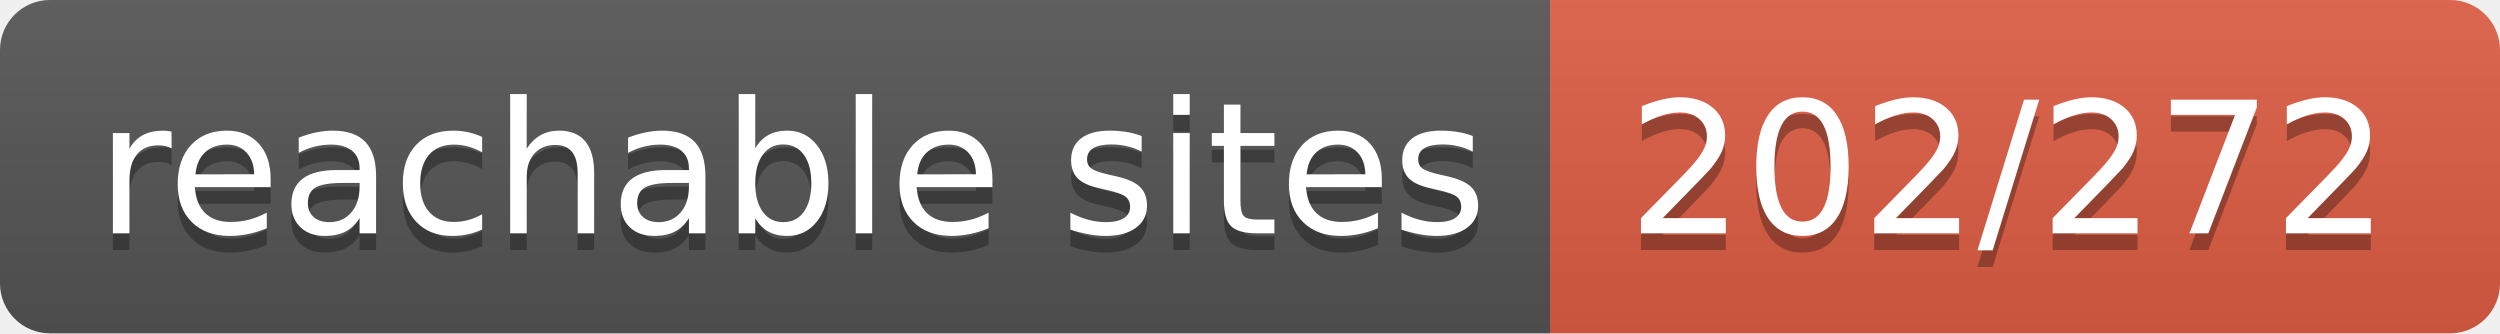
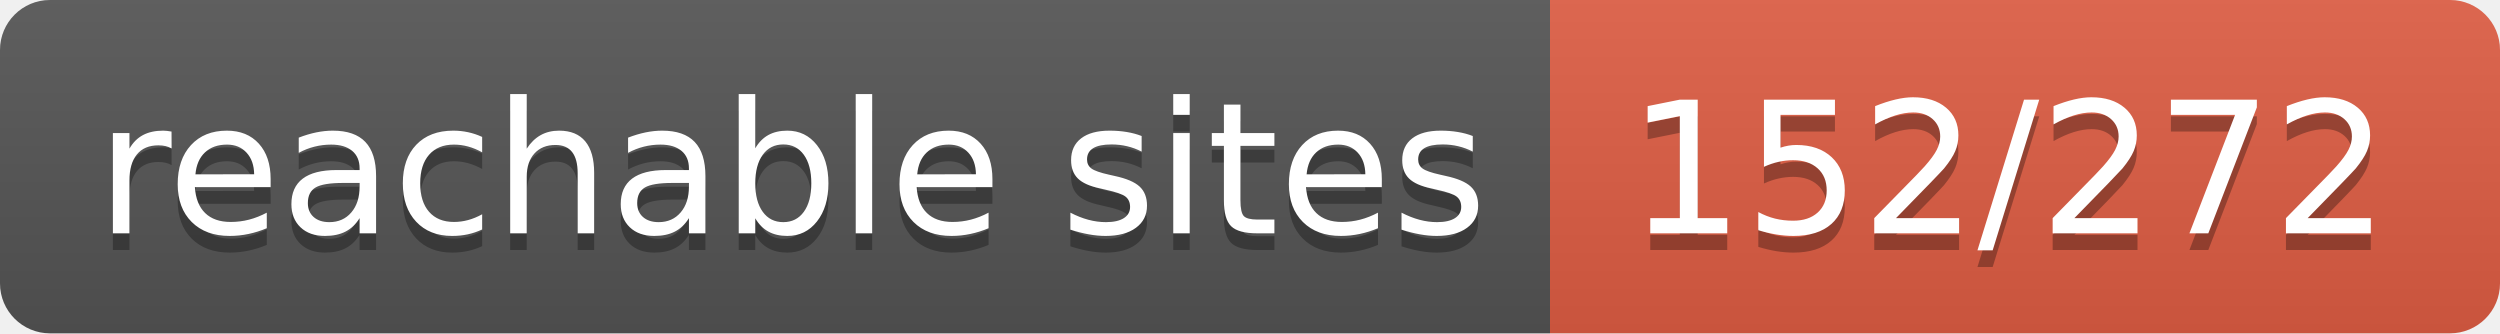
- <svg xmlns="http://www.w3.org/2000/svg" width="150" height="20" role="img" aria-label="reachable sites: 202/272">
+ <svg xmlns="http://www.w3.org/2000/svg" width="150" height="20" role="img" aria-label="reachable sites: 152/272">
  <linearGradient id="s" x2="0" y2="100%">
    <stop offset="0" stop-color="#bbb" stop-opacity=".1" />
    <stop offset="1" stop-opacity=".1" />
  </linearGradient>
  <clipPath id="r">
    <rect width="150" height="20" rx="3" fill="#fff" />
  </clipPath>
  <g clip-path="url(#r)">
    <rect width="93" height="20" fill="#555" />
    <rect x="93" width="57" height="20" fill="#e05d44" />
    <rect width="150" height="20" fill="url(#s)" />
  </g>
  <g fill="#fff" text-anchor="middle" font-family="Verdana,Geneva,DejaVu Sans,sans-serif" text-rendering="geometricPrecision" font-size="110">
    <text aria-hidden="true" x="475" y="150" fill="#010101" fill-opacity=".3" transform="scale(.1)" textLength="830">reachable sites</text>
    <text x="475" y="140" transform="scale(.1)" fill="#fff" textLength="830">reachable sites</text>
-     <text aria-hidden="true" x="1205" y="150" fill="#010101" fill-opacity=".3" transform="scale(.1)" textLength="470">202/272</text>
-     <text x="1205" y="140" transform="scale(.1)" fill="#fff" textLength="470">202/272</text>
+     <text aria-hidden="true" x="1205" y="150" fill="#010101" fill-opacity=".3" transform="scale(.1)" textLength="470">152/272</text>
+     <text x="1205" y="140" transform="scale(.1)" fill="#fff" textLength="470">152/272</text>
  </g>
</svg>
